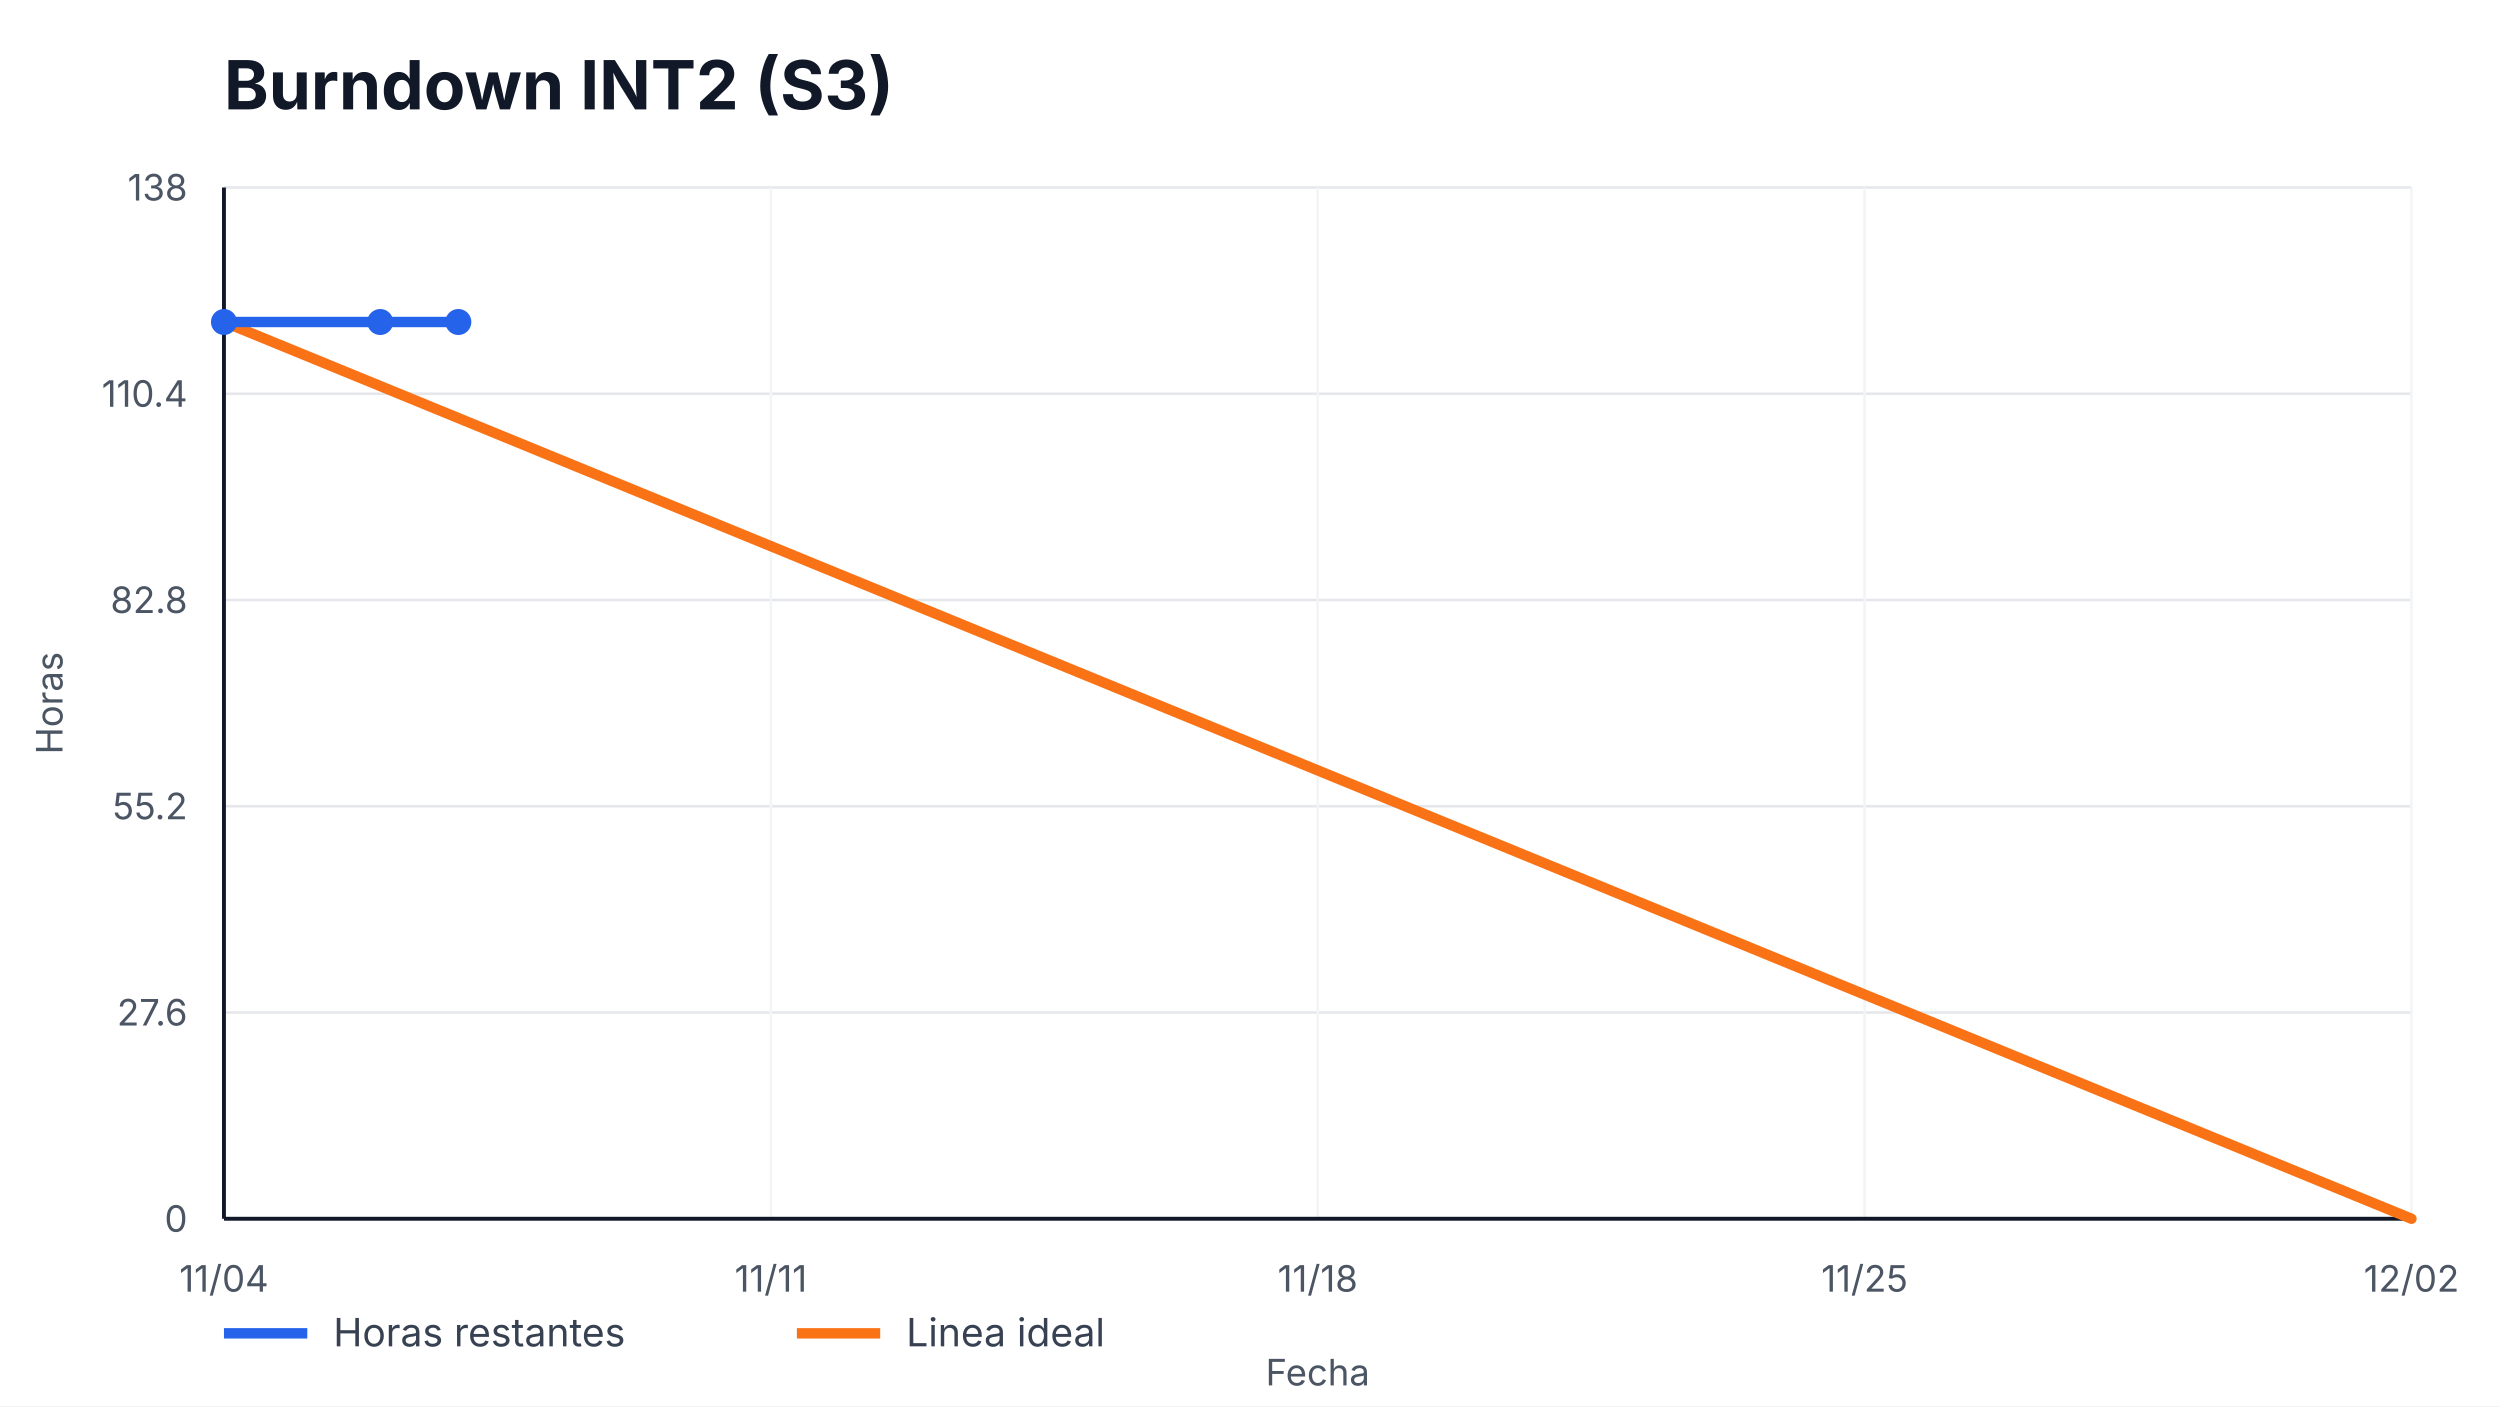
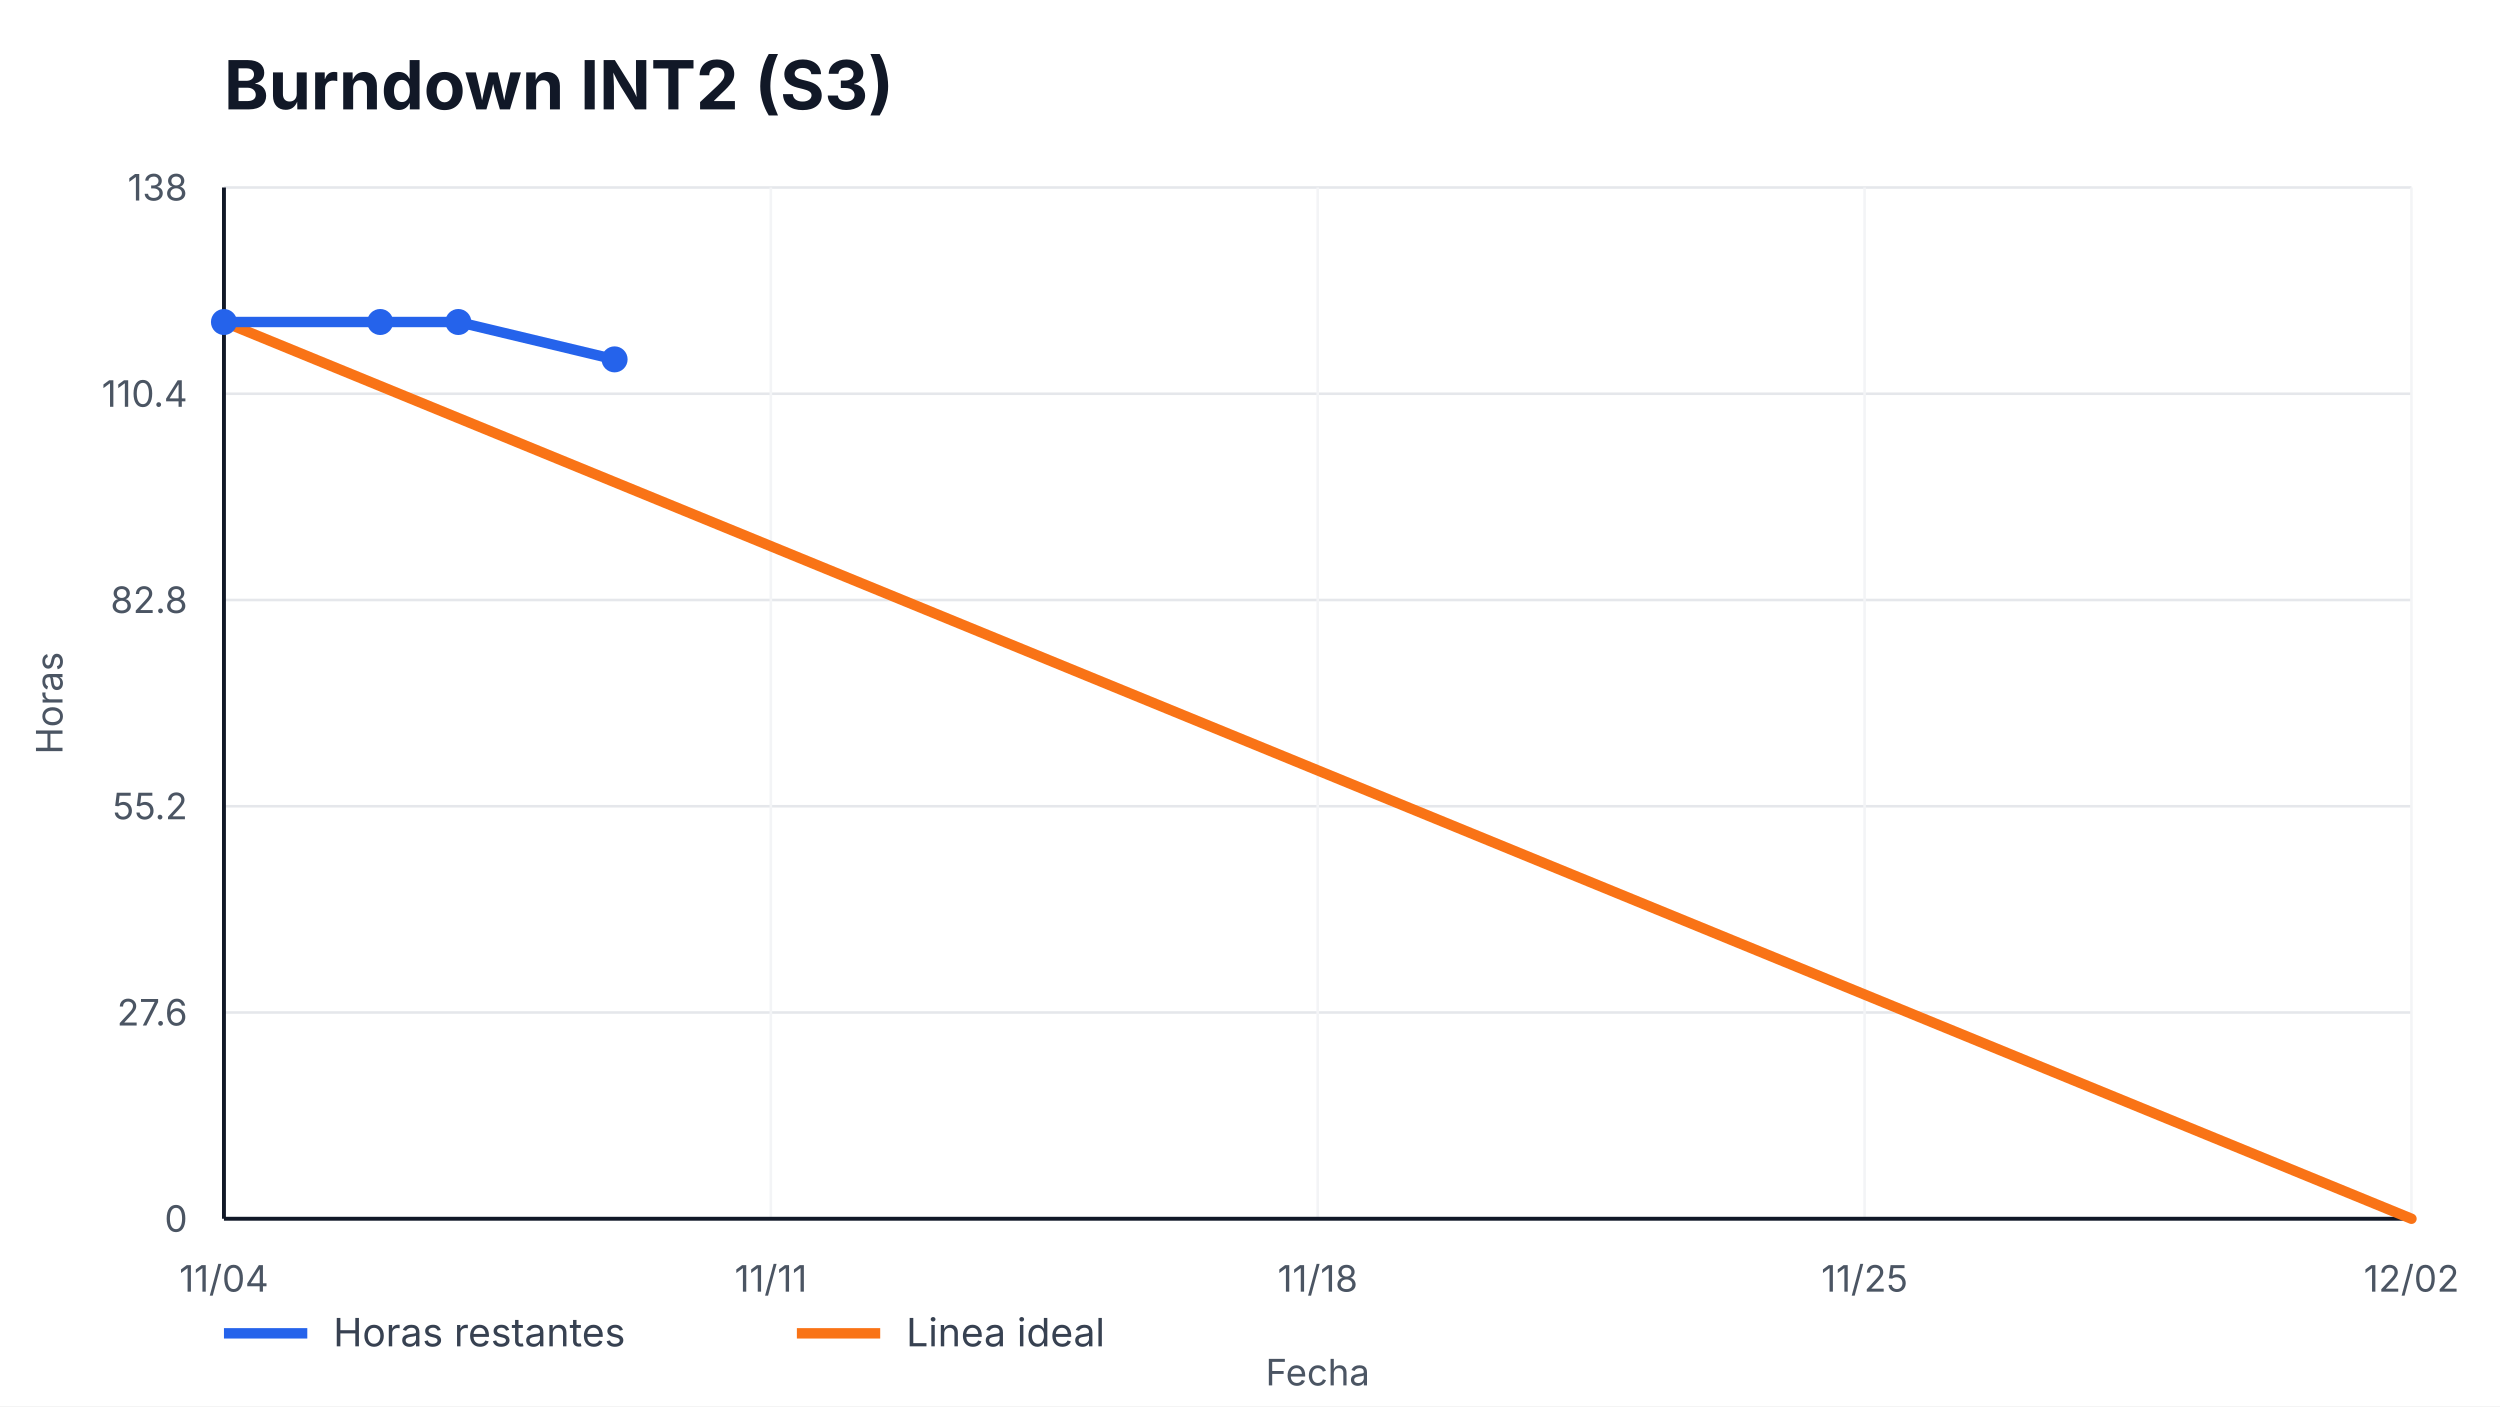
<svg xmlns="http://www.w3.org/2000/svg" width="960" height="540" viewBox="0 0 960 540" role="img" aria-label="Burndown INT2 (S3)">
  <style>
    text { font-family: -apple-system, BlinkMacSystemFont, "Segoe UI", sans-serif; fill: #111827; }
    .title { font-size: 26px; font-weight: 700; }
    .axis { font-size: 14px; fill: #4b5563; }
    .legend { font-size: 15px; fill: #374151; }
    .overrun { font-size: 14px; font-weight: 700; fill: #b91c1c; }
  </style>
  <rect width="100%" height="100%" fill="#ffffff" />
  <text x="86" y="42" class="title">Burndown INT2 (S3)</text>
  <g>
    <line x1="86" y1="468.00" x2="926" y2="468.00" stroke="#e5e7eb" />
    <line x1="86" y1="388.80" x2="926" y2="388.80" stroke="#e5e7eb" />
    <line x1="86" y1="309.60" x2="926" y2="309.60" stroke="#e5e7eb" />
    <line x1="86" y1="230.40" x2="926" y2="230.40" stroke="#e5e7eb" />
    <line x1="86" y1="151.20" x2="926" y2="151.20" stroke="#e5e7eb" />
    <line x1="86" y1="72.00" x2="926" y2="72.00" stroke="#e5e7eb" />
  </g>
  <g>
    <line x1="86.00" y1="72" x2="86.00" y2="468" stroke="#f3f4f6" />
    <text x="86.00" y="496" text-anchor="middle" class="axis">11/04</text>
    <line x1="296.00" y1="72" x2="296.00" y2="468" stroke="#f3f4f6" />
    <text x="296.00" y="496" text-anchor="middle" class="axis">11/11</text>
    <line x1="506.00" y1="72" x2="506.00" y2="468" stroke="#f3f4f6" />
    <text x="506.00" y="496" text-anchor="middle" class="axis">11/18</text>
    <line x1="716.00" y1="72" x2="716.00" y2="468" stroke="#f3f4f6" />
    <text x="716.00" y="496" text-anchor="middle" class="axis">11/25</text>
    <line x1="926.00" y1="72" x2="926.00" y2="468" stroke="#f3f4f6" />
    <text x="926.00" y="496" text-anchor="middle" class="axis">12/02</text>
  </g>
  <line x1="86" y1="468" x2="926" y2="468" stroke="#111827" stroke-width="1.5" />
  <line x1="86" y1="72" x2="86" y2="468" stroke="#111827" stroke-width="1.5" />
  <g>
    <text x="72" y="473.00" text-anchor="end" class="axis">0</text>
    <text x="72" y="393.80" text-anchor="end" class="axis">27.6</text>
    <text x="72" y="314.60" text-anchor="end" class="axis">55.2</text>
    <text x="72" y="235.40" text-anchor="end" class="axis">82.8</text>
    <text x="72" y="156.20" text-anchor="end" class="axis">110.4</text>
    <text x="72" y="77.00" text-anchor="end" class="axis">138</text>
  </g>
  <polyline points="86.00,123.65 926.00,468.00" fill="none" stroke="#f97316" stroke-width="4" stroke-linecap="round" />
-   <polyline points="86.00,123.65 146.00,123.65 176.00,123.65" fill="none" stroke="#2563eb" stroke-width="4" stroke-linecap="round" stroke-linejoin="round" />
+   <polyline points="86.00,123.65 146.00,123.65 176.00,123.65 236.00,138.00" fill="none" stroke="#2563eb" stroke-width="4" stroke-linecap="round" stroke-linejoin="round" />
  <g>
    <circle cx="86.00" cy="123.65" r="5" fill="#2563eb" />
    <circle cx="146.00" cy="123.65" r="5" fill="#2563eb" />
    <circle cx="176.00" cy="123.65" r="5" fill="#2563eb" />
+     <circle cx="236.00" cy="138.00" r="5" fill="#2563eb" />
  </g>
  <line x1="86" y1="512" x2="118" y2="512" stroke="#2563eb" stroke-width="4" />
  <text x="128" y="517" class="legend">Horas restantes</text>
  <line x1="306" y1="512" x2="338" y2="512" stroke="#f97316" stroke-width="4" />
  <text x="348" y="517" class="legend">Linea ideal</text>
  <text x="506.0" y="532" text-anchor="middle" class="axis">Fecha</text>
  <text x="24" y="270.0" transform="rotate(-90 24,270.0)" text-anchor="middle" class="axis">Horas</text>
</svg>
